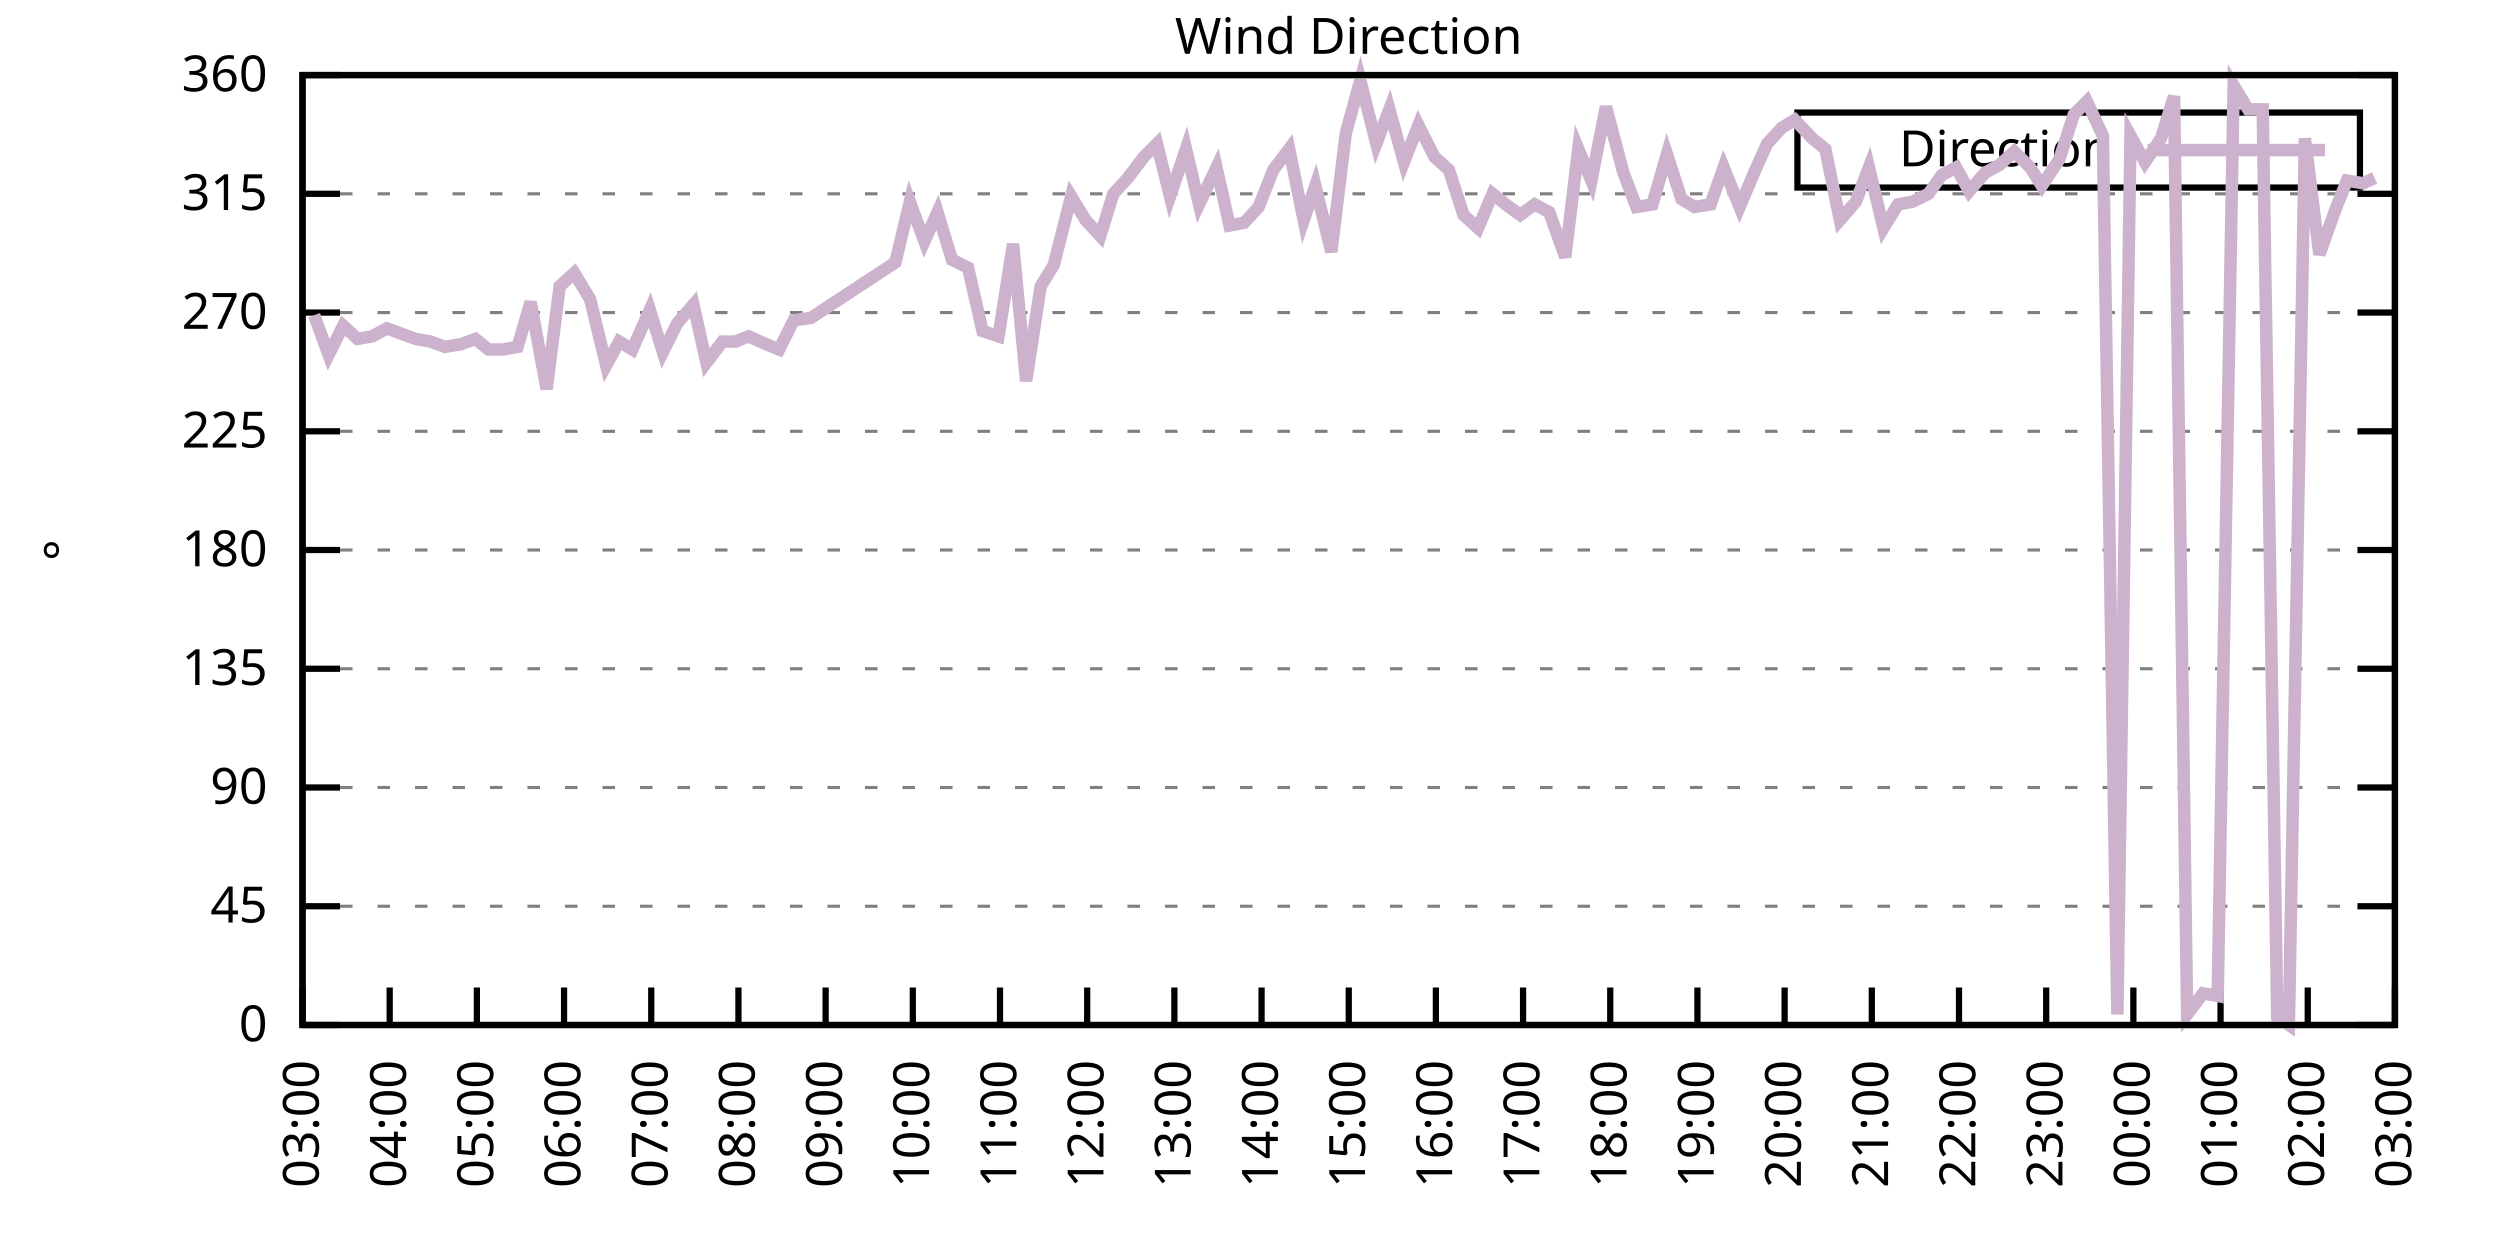
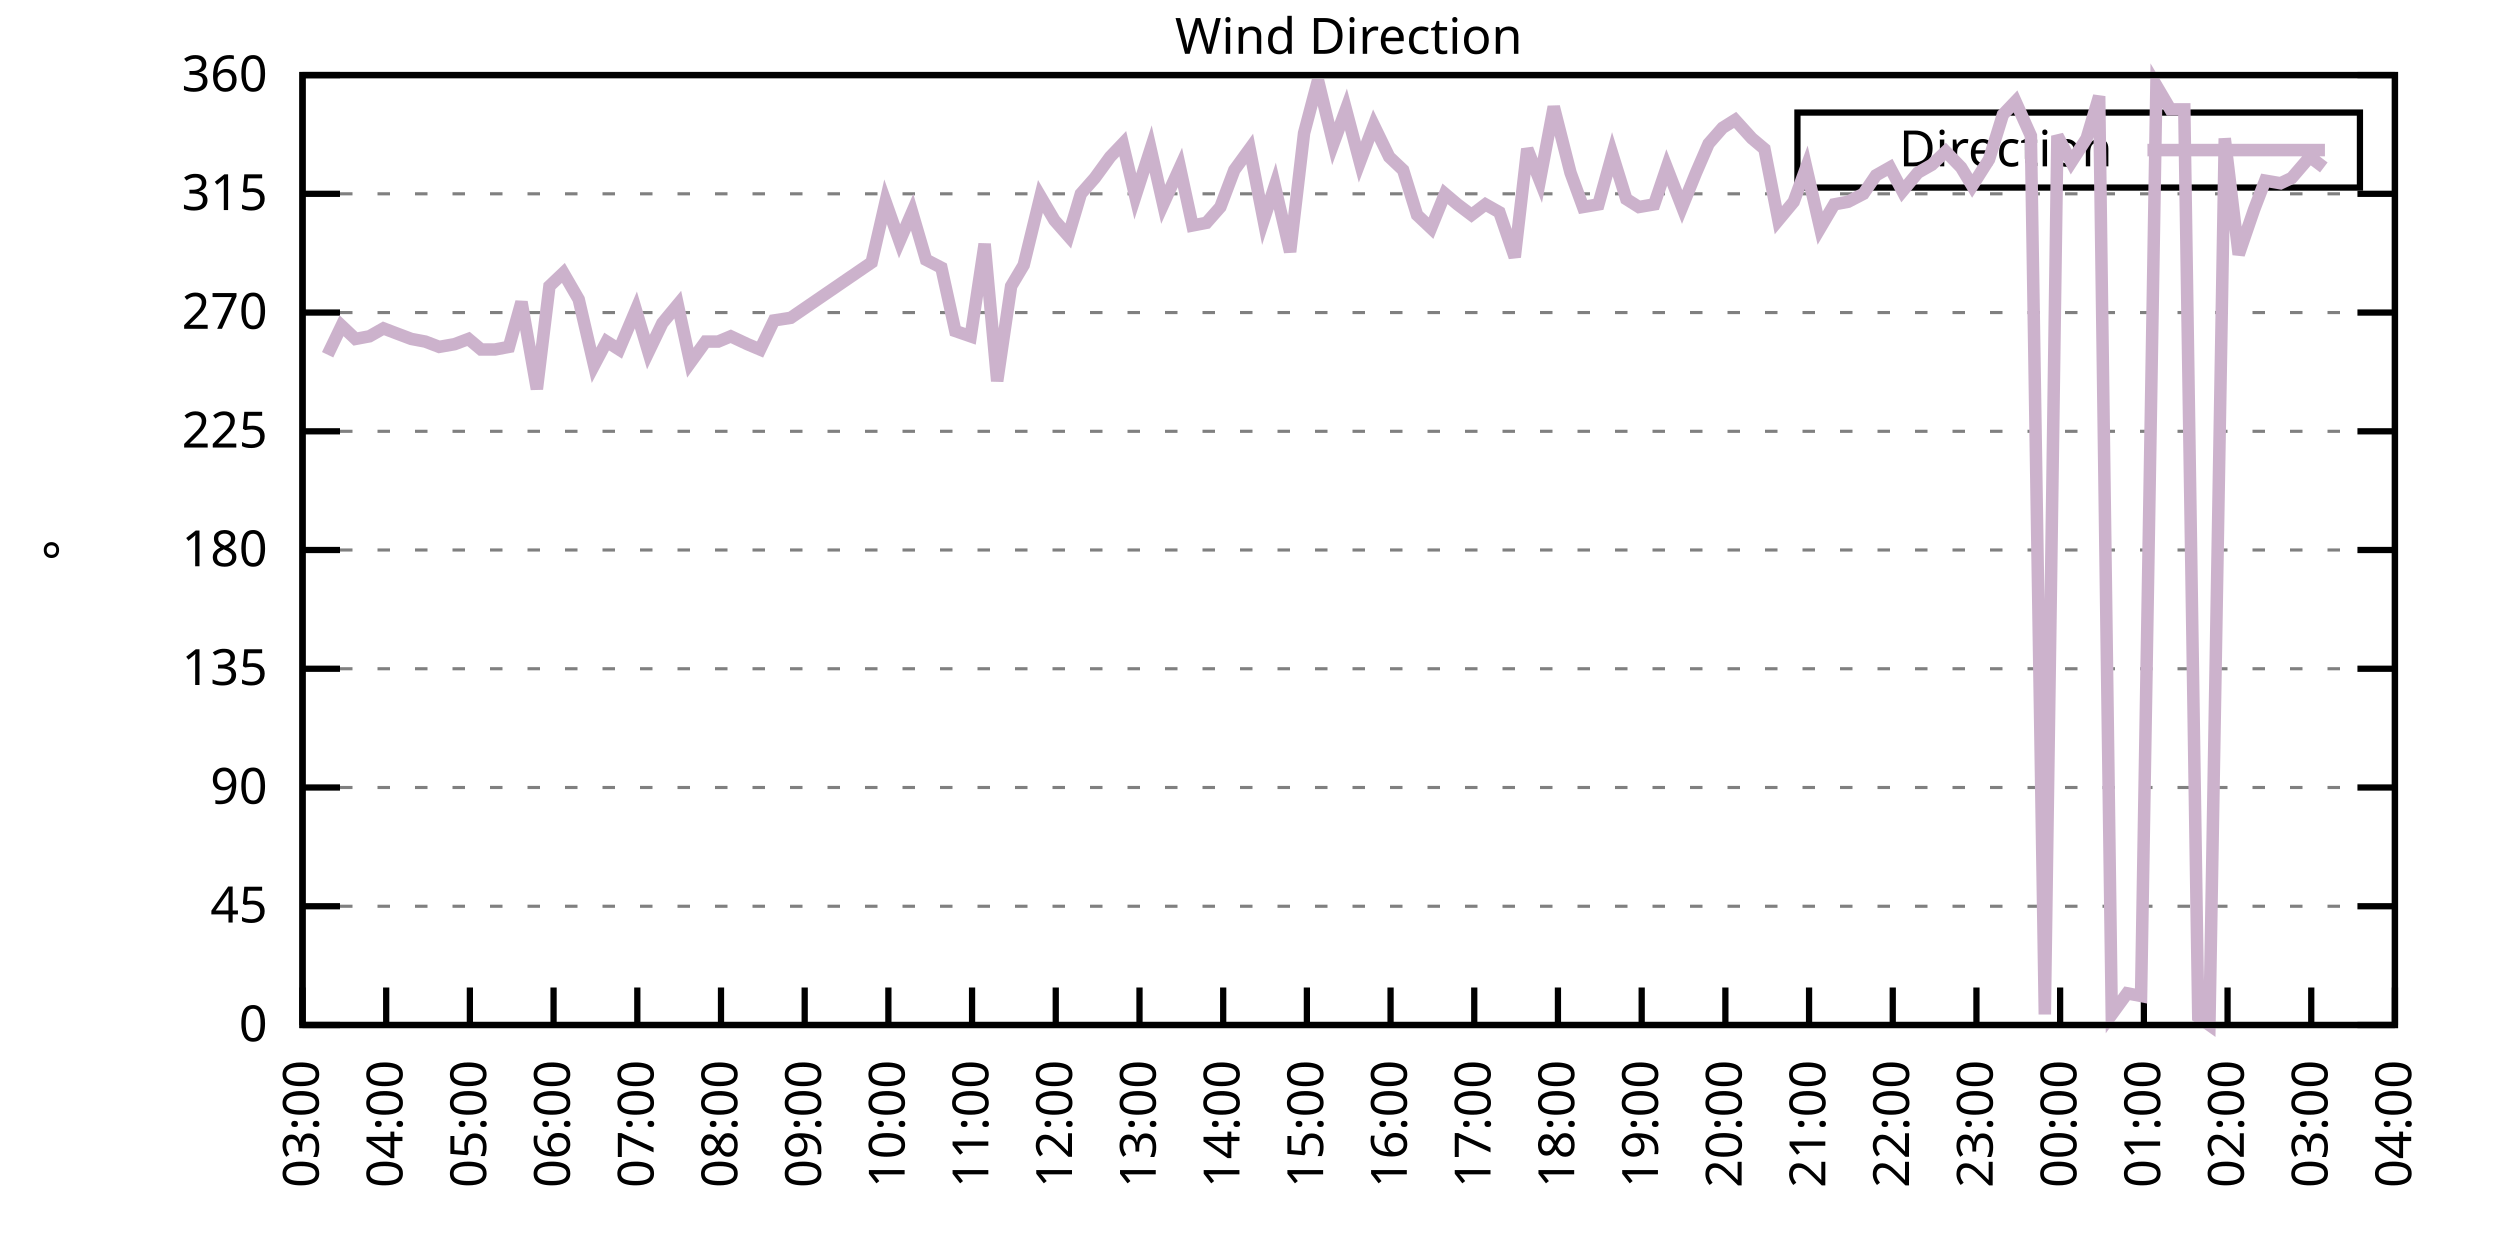
<svg xmlns="http://www.w3.org/2000/svg" xmlns:xlink="http://www.w3.org/1999/xlink" width="400" height="200" viewBox="0 0 400 200">
  <g id="gnuplot_canvas">
    <rect x="0" y="0" width="400" height="200" fill="none" />
    <defs>
      <circle id="gpDot" r="0.5" stroke-width="0.5" stroke="currentColor" />
      <path id="gpPt0" stroke-width="0.333" stroke="currentColor" d="M-1,0 h2 M0,-1 v2" />
      <path id="gpPt1" stroke-width="0.333" stroke="currentColor" d="M-1,-1 L1,1 M1,-1 L-1,1" />
      <path id="gpPt2" stroke-width="0.333" stroke="currentColor" d="M-1,0 L1,0 M0,-1 L0,1 M-1,-1 L1,1 M-1,1 L1,-1" />
      <rect id="gpPt3" stroke-width="0.333" stroke="currentColor" x="-1" y="-1" width="2" height="2" />
      <rect id="gpPt4" stroke-width="0.333" stroke="currentColor" fill="currentColor" x="-1" y="-1" width="2" height="2" />
      <circle id="gpPt5" stroke-width="0.333" stroke="currentColor" cx="0" cy="0" r="1" />
      <use xlink:href="#gpPt5" id="gpPt6" fill="currentColor" stroke="none" />
      <path id="gpPt7" stroke-width="0.333" stroke="currentColor" d="M0,-1.33 L-1.33,0.67 L1.33,0.67 z" />
      <use xlink:href="#gpPt7" id="gpPt8" fill="currentColor" stroke="none" />
      <use xlink:href="#gpPt7" id="gpPt9" stroke="currentColor" transform="rotate(180)" />
      <use xlink:href="#gpPt9" id="gpPt10" fill="currentColor" stroke="none" />
      <use xlink:href="#gpPt3" id="gpPt11" stroke="currentColor" transform="rotate(45)" />
      <use xlink:href="#gpPt11" id="gpPt12" fill="currentColor" stroke="none" />
      <path id="gpPt13" stroke-width="0.333" stroke="currentColor" d="M0,1.330 L1.265,0.411 L0.782,-1.067 L-0.782,-1.076 L-1.265,0.411 z" />
      <use xlink:href="#gpPt13" id="gpPt14" fill="currentColor" stroke="none" />
      <filter id="textbox" filterUnits="objectBoundingBox" x="0" y="0" height="1" width="1">
        <feFlood flood-color="white" flood-opacity="1" result="bgnd" />
        <feComposite in="SourceGraphic" in2="bgnd" operator="atop" />
      </filter>
      <filter id="greybox" filterUnits="objectBoundingBox" x="0" y="0" height="1" width="1">
        <feFlood flood-color="lightgrey" flood-opacity="1" result="grey" />
        <feComposite in="SourceGraphic" in2="grey" operator="atop" />
      </filter>
    </defs>
    <g fill="none" color="white" stroke="currentColor" stroke-width="1.00" stroke-linecap="butt" stroke-linejoin="miter">
</g>
    <g fill="none" color="black" stroke="currentColor" stroke-width="1.00" stroke-linecap="butt" stroke-linejoin="miter">
      <g stroke="none" shape-rendering="crispEdges">
        <polygon fill="rgb(255, 255, 255)" points="48.40,164.00 383.18,164.00 383.18,12.02 48.40,12.02 " />
      </g>
    </g>
    <g fill="none" color="black" stroke="currentColor" stroke-width="1.00" stroke-linecap="butt" stroke-linejoin="miter">
</g>
    <g fill="none" color="black" stroke="black" stroke-width="0.50" stroke-linecap="butt" stroke-linejoin="miter">
</g>
    <g fill="none" color="gray" stroke="currentColor" stroke-width="0.50" stroke-linecap="butt" stroke-linejoin="miter">
      <path stroke="gray" stroke-dasharray="2,4" class="gridline" d="M48.40,164.00 L383.19,164.00  " />
    </g>
    <g fill="none" color="gray" stroke="gray" stroke-width="1.00" stroke-linecap="butt" stroke-linejoin="miter">
</g>
    <g fill="none" color="black" stroke="currentColor" stroke-width="1.00" stroke-linecap="butt" stroke-linejoin="miter">
      <path stroke="black" d="M48.40,164.00 L54.40,164.00 M383.19,164.00 L377.19,164.00  " />
      <g transform="translate(42.80,166.60)" stroke="none" fill="black" font-family="Sans" font-size="8.00" text-anchor="end">
        <text>
          <tspan font-family="Sans"> 0</tspan>
        </text>
      </g>
    </g>
    <g fill="none" color="black" stroke="currentColor" stroke-width="1.00" stroke-linecap="butt" stroke-linejoin="miter">
</g>
    <g fill="none" color="black" stroke="black" stroke-width="0.50" stroke-linecap="butt" stroke-linejoin="miter">
</g>
    <g fill="none" color="gray" stroke="currentColor" stroke-width="0.50" stroke-linecap="butt" stroke-linejoin="miter">
      <path stroke="gray" stroke-dasharray="2,4" class="gridline" d="M48.40,145.00 L383.19,145.00  " />
    </g>
    <g fill="none" color="gray" stroke="gray" stroke-width="1.00" stroke-linecap="butt" stroke-linejoin="miter">
</g>
    <g fill="none" color="black" stroke="currentColor" stroke-width="1.00" stroke-linecap="butt" stroke-linejoin="miter">
      <path stroke="black" d="M48.40,145.00 L54.40,145.00 M383.19,145.00 L377.19,145.00  " />
      <g transform="translate(42.80,147.60)" stroke="none" fill="black" font-family="Sans" font-size="8.00" text-anchor="end">
        <text>
          <tspan font-family="Sans"> 45</tspan>
        </text>
      </g>
    </g>
    <g fill="none" color="black" stroke="currentColor" stroke-width="1.00" stroke-linecap="butt" stroke-linejoin="miter">
</g>
    <g fill="none" color="black" stroke="black" stroke-width="0.50" stroke-linecap="butt" stroke-linejoin="miter">
</g>
    <g fill="none" color="gray" stroke="currentColor" stroke-width="0.50" stroke-linecap="butt" stroke-linejoin="miter">
      <path stroke="gray" stroke-dasharray="2,4" class="gridline" d="M48.40,126.00 L383.19,126.00  " />
    </g>
    <g fill="none" color="gray" stroke="gray" stroke-width="1.00" stroke-linecap="butt" stroke-linejoin="miter">
</g>
    <g fill="none" color="black" stroke="currentColor" stroke-width="1.00" stroke-linecap="butt" stroke-linejoin="miter">
      <path stroke="black" d="M48.40,126.00 L54.40,126.00 M383.19,126.00 L377.19,126.00  " />
      <g transform="translate(42.80,128.60)" stroke="none" fill="black" font-family="Sans" font-size="8.00" text-anchor="end">
        <text>
          <tspan font-family="Sans"> 90</tspan>
        </text>
      </g>
    </g>
    <g fill="none" color="black" stroke="currentColor" stroke-width="1.00" stroke-linecap="butt" stroke-linejoin="miter">
</g>
    <g fill="none" color="black" stroke="black" stroke-width="0.50" stroke-linecap="butt" stroke-linejoin="miter">
</g>
    <g fill="none" color="gray" stroke="currentColor" stroke-width="0.50" stroke-linecap="butt" stroke-linejoin="miter">
      <path stroke="gray" stroke-dasharray="2,4" class="gridline" d="M48.40,107.00 L383.19,107.00  " />
    </g>
    <g fill="none" color="gray" stroke="gray" stroke-width="1.00" stroke-linecap="butt" stroke-linejoin="miter">
</g>
    <g fill="none" color="black" stroke="currentColor" stroke-width="1.00" stroke-linecap="butt" stroke-linejoin="miter">
      <path stroke="black" d="M48.40,107.00 L54.40,107.00 M383.19,107.00 L377.19,107.00  " />
      <g transform="translate(42.80,109.60)" stroke="none" fill="black" font-family="Sans" font-size="8.00" text-anchor="end">
        <text>
          <tspan font-family="Sans"> 135</tspan>
        </text>
      </g>
    </g>
    <g fill="none" color="black" stroke="currentColor" stroke-width="1.00" stroke-linecap="butt" stroke-linejoin="miter">
</g>
    <g fill="none" color="black" stroke="black" stroke-width="0.50" stroke-linecap="butt" stroke-linejoin="miter">
</g>
    <g fill="none" color="gray" stroke="currentColor" stroke-width="0.50" stroke-linecap="butt" stroke-linejoin="miter">
      <path stroke="gray" stroke-dasharray="2,4" class="gridline" d="M48.40,88.00 L383.19,88.00  " />
    </g>
    <g fill="none" color="gray" stroke="gray" stroke-width="1.00" stroke-linecap="butt" stroke-linejoin="miter">
</g>
    <g fill="none" color="black" stroke="currentColor" stroke-width="1.00" stroke-linecap="butt" stroke-linejoin="miter">
      <path stroke="black" d="M48.40,88.00 L54.40,88.00 M383.19,88.00 L377.19,88.00  " />
      <g transform="translate(42.80,90.60)" stroke="none" fill="black" font-family="Sans" font-size="8.00" text-anchor="end">
        <text>
          <tspan font-family="Sans"> 180</tspan>
        </text>
      </g>
    </g>
    <g fill="none" color="black" stroke="currentColor" stroke-width="1.00" stroke-linecap="butt" stroke-linejoin="miter">
</g>
    <g fill="none" color="black" stroke="black" stroke-width="0.50" stroke-linecap="butt" stroke-linejoin="miter">
</g>
    <g fill="none" color="gray" stroke="currentColor" stroke-width="0.50" stroke-linecap="butt" stroke-linejoin="miter">
      <path stroke="gray" stroke-dasharray="2,4" class="gridline" d="M48.40,69.01 L383.19,69.01  " />
    </g>
    <g fill="none" color="gray" stroke="gray" stroke-width="1.00" stroke-linecap="butt" stroke-linejoin="miter">
</g>
    <g fill="none" color="black" stroke="currentColor" stroke-width="1.00" stroke-linecap="butt" stroke-linejoin="miter">
      <path stroke="black" d="M48.40,69.01 L54.40,69.01 M383.19,69.01 L377.19,69.01  " />
      <g transform="translate(42.80,71.61)" stroke="none" fill="black" font-family="Sans" font-size="8.00" text-anchor="end">
        <text>
          <tspan font-family="Sans"> 225</tspan>
        </text>
      </g>
    </g>
    <g fill="none" color="black" stroke="currentColor" stroke-width="1.00" stroke-linecap="butt" stroke-linejoin="miter">
</g>
    <g fill="none" color="black" stroke="black" stroke-width="0.50" stroke-linecap="butt" stroke-linejoin="miter">
</g>
    <g fill="none" color="gray" stroke="currentColor" stroke-width="0.50" stroke-linecap="butt" stroke-linejoin="miter">
      <path stroke="gray" stroke-dasharray="2,4" class="gridline" d="M48.40,50.01 L383.19,50.01  " />
    </g>
    <g fill="none" color="gray" stroke="gray" stroke-width="1.00" stroke-linecap="butt" stroke-linejoin="miter">
</g>
    <g fill="none" color="black" stroke="currentColor" stroke-width="1.00" stroke-linecap="butt" stroke-linejoin="miter">
      <path stroke="black" d="M48.40,50.01 L54.40,50.01 M383.19,50.01 L377.19,50.01  " />
      <g transform="translate(42.80,52.61)" stroke="none" fill="black" font-family="Sans" font-size="8.00" text-anchor="end">
        <text>
          <tspan font-family="Sans"> 270</tspan>
        </text>
      </g>
    </g>
    <g fill="none" color="black" stroke="currentColor" stroke-width="1.00" stroke-linecap="butt" stroke-linejoin="miter">
</g>
    <g fill="none" color="black" stroke="black" stroke-width="0.50" stroke-linecap="butt" stroke-linejoin="miter">
</g>
    <g fill="none" color="gray" stroke="currentColor" stroke-width="0.50" stroke-linecap="butt" stroke-linejoin="miter">
      <path stroke="gray" stroke-dasharray="2,4" class="gridline" d="M48.40,31.01 L383.19,31.01  " />
    </g>
    <g fill="none" color="gray" stroke="gray" stroke-width="1.00" stroke-linecap="butt" stroke-linejoin="miter">
</g>
    <g fill="none" color="black" stroke="currentColor" stroke-width="1.00" stroke-linecap="butt" stroke-linejoin="miter">
      <path stroke="black" d="M48.40,31.01 L54.40,31.01 M383.19,31.01 L377.19,31.01  " />
      <g transform="translate(42.80,33.61)" stroke="none" fill="black" font-family="Sans" font-size="8.00" text-anchor="end">
        <text>
          <tspan font-family="Sans"> 315</tspan>
        </text>
      </g>
    </g>
    <g fill="none" color="black" stroke="currentColor" stroke-width="1.00" stroke-linecap="butt" stroke-linejoin="miter">
</g>
    <g fill="none" color="black" stroke="black" stroke-width="0.50" stroke-linecap="butt" stroke-linejoin="miter">
</g>
    <g fill="none" color="gray" stroke="currentColor" stroke-width="0.50" stroke-linecap="butt" stroke-linejoin="miter">
      <path stroke="gray" stroke-dasharray="2,4" class="gridline" d="M48.40,12.01 L383.19,12.01  " />
    </g>
    <g fill="none" color="gray" stroke="gray" stroke-width="1.00" stroke-linecap="butt" stroke-linejoin="miter">
</g>
    <g fill="none" color="black" stroke="currentColor" stroke-width="1.00" stroke-linecap="butt" stroke-linejoin="miter">
      <path stroke="black" d="M48.40,12.01 L54.40,12.01 M383.19,12.01 L377.19,12.01  " />
      <g transform="translate(42.80,14.61)" stroke="none" fill="black" font-family="Sans" font-size="8.00" text-anchor="end">
        <text>
          <tspan font-family="Sans"> 360</tspan>
        </text>
      </g>
    </g>
    <g fill="none" color="black" stroke="currentColor" stroke-width="1.00" stroke-linecap="butt" stroke-linejoin="miter">
      <path stroke="black" d="M48.40,164.00 L48.40,158.00  " />
      <g transform="translate(51.00,169.60) rotate(270.00)" stroke="none" fill="black" font-family="Sans" font-size="8.00" text-anchor="end">
        <text>
          <tspan font-family="Sans">03:00</tspan>
        </text>
      </g>
    </g>
    <g fill="none" color="black" stroke="currentColor" stroke-width="1.00" stroke-linecap="butt" stroke-linejoin="miter">
-       <path stroke="black" d="M62.35,164.00 L62.35,158.00  " />
-       <g transform="translate(64.95,169.60) rotate(270.00)" stroke="none" fill="black" font-family="Sans" font-size="8.00" text-anchor="end">
+       <path stroke="black" d="M61.79,164.00 L61.79,158.00  " />
+       <g transform="translate(64.39,169.60) rotate(270.00)" stroke="none" fill="black" font-family="Sans" font-size="8.00" text-anchor="end">
        <text>
          <tspan font-family="Sans">04:00</tspan>
        </text>
      </g>
    </g>
    <g fill="none" color="black" stroke="currentColor" stroke-width="1.00" stroke-linecap="butt" stroke-linejoin="miter">
-       <path stroke="black" d="M76.30,164.00 L76.30,158.00  " />
-       <g transform="translate(78.90,169.60) rotate(270.00)" stroke="none" fill="black" font-family="Sans" font-size="8.00" text-anchor="end">
+       <path stroke="black" d="M75.18,164.00 L75.18,158.00  " />
+       <g transform="translate(77.78,169.60) rotate(270.00)" stroke="none" fill="black" font-family="Sans" font-size="8.00" text-anchor="end">
        <text>
          <tspan font-family="Sans">05:00</tspan>
        </text>
      </g>
    </g>
    <g fill="none" color="black" stroke="currentColor" stroke-width="1.00" stroke-linecap="butt" stroke-linejoin="miter">
-       <path stroke="black" d="M90.25,164.00 L90.25,158.00  " />
-       <g transform="translate(92.85,169.60) rotate(270.00)" stroke="none" fill="black" font-family="Sans" font-size="8.00" text-anchor="end">
+       <path stroke="black" d="M88.57,164.00 L88.57,158.00  " />
+       <g transform="translate(91.17,169.60) rotate(270.00)" stroke="none" fill="black" font-family="Sans" font-size="8.00" text-anchor="end">
        <text>
          <tspan font-family="Sans">06:00</tspan>
        </text>
      </g>
    </g>
    <g fill="none" color="black" stroke="currentColor" stroke-width="1.00" stroke-linecap="butt" stroke-linejoin="miter">
-       <path stroke="black" d="M104.20,164.00 L104.20,158.00  " />
-       <g transform="translate(106.80,169.60) rotate(270.00)" stroke="none" fill="black" font-family="Sans" font-size="8.00" text-anchor="end">
+       <path stroke="black" d="M101.97,164.00 L101.97,158.00  " />
+       <g transform="translate(104.57,169.60) rotate(270.00)" stroke="none" fill="black" font-family="Sans" font-size="8.00" text-anchor="end">
        <text>
          <tspan font-family="Sans">07:00</tspan>
        </text>
      </g>
    </g>
    <g fill="none" color="black" stroke="currentColor" stroke-width="1.00" stroke-linecap="butt" stroke-linejoin="miter">
-       <path stroke="black" d="M118.15,164.00 L118.15,158.00  " />
-       <g transform="translate(120.75,169.60) rotate(270.00)" stroke="none" fill="black" font-family="Sans" font-size="8.00" text-anchor="end">
+       <path stroke="black" d="M115.36,164.00 L115.36,158.00  " />
+       <g transform="translate(117.96,169.60) rotate(270.00)" stroke="none" fill="black" font-family="Sans" font-size="8.00" text-anchor="end">
        <text>
          <tspan font-family="Sans">08:00</tspan>
        </text>
      </g>
    </g>
    <g fill="none" color="black" stroke="currentColor" stroke-width="1.00" stroke-linecap="butt" stroke-linejoin="miter">
-       <path stroke="black" d="M132.10,164.00 L132.10,158.00  " />
-       <g transform="translate(134.70,169.60) rotate(270.00)" stroke="none" fill="black" font-family="Sans" font-size="8.00" text-anchor="end">
+       <path stroke="black" d="M128.75,164.00 L128.75,158.00  " />
+       <g transform="translate(131.35,169.60) rotate(270.00)" stroke="none" fill="black" font-family="Sans" font-size="8.00" text-anchor="end">
        <text>
          <tspan font-family="Sans">09:00</tspan>
        </text>
      </g>
    </g>
    <g fill="none" color="black" stroke="currentColor" stroke-width="1.00" stroke-linecap="butt" stroke-linejoin="miter">
-       <path stroke="black" d="M146.05,164.00 L146.05,158.00  " />
-       <g transform="translate(148.65,169.60) rotate(270.00)" stroke="none" fill="black" font-family="Sans" font-size="8.00" text-anchor="end">
+       <path stroke="black" d="M142.14,164.00 L142.14,158.00  " />
+       <g transform="translate(144.74,169.60) rotate(270.00)" stroke="none" fill="black" font-family="Sans" font-size="8.00" text-anchor="end">
        <text>
          <tspan font-family="Sans">10:00</tspan>
        </text>
      </g>
    </g>
    <g fill="none" color="black" stroke="currentColor" stroke-width="1.00" stroke-linecap="butt" stroke-linejoin="miter">
-       <path stroke="black" d="M160.00,164.00 L160.00,158.00  " />
-       <g transform="translate(162.60,169.60) rotate(270.00)" stroke="none" fill="black" font-family="Sans" font-size="8.00" text-anchor="end">
+       <path stroke="black" d="M155.53,164.00 L155.53,158.00  " />
+       <g transform="translate(158.13,169.60) rotate(270.00)" stroke="none" fill="black" font-family="Sans" font-size="8.00" text-anchor="end">
        <text>
          <tspan font-family="Sans">11:00</tspan>
        </text>
      </g>
    </g>
    <g fill="none" color="black" stroke="currentColor" stroke-width="1.00" stroke-linecap="butt" stroke-linejoin="miter">
-       <path stroke="black" d="M173.95,164.00 L173.95,158.00  " />
-       <g transform="translate(176.55,169.60) rotate(270.00)" stroke="none" fill="black" font-family="Sans" font-size="8.00" text-anchor="end">
+       <path stroke="black" d="M168.92,164.00 L168.92,158.00  " />
+       <g transform="translate(171.52,169.60) rotate(270.00)" stroke="none" fill="black" font-family="Sans" font-size="8.00" text-anchor="end">
        <text>
          <tspan font-family="Sans">12:00</tspan>
        </text>
      </g>
    </g>
    <g fill="none" color="black" stroke="currentColor" stroke-width="1.00" stroke-linecap="butt" stroke-linejoin="miter">
-       <path stroke="black" d="M187.90,164.00 L187.90,158.00  " />
-       <g transform="translate(190.50,169.60) rotate(270.00)" stroke="none" fill="black" font-family="Sans" font-size="8.00" text-anchor="end">
+       <path stroke="black" d="M182.32,164.00 L182.32,158.00  " />
+       <g transform="translate(184.92,169.60) rotate(270.00)" stroke="none" fill="black" font-family="Sans" font-size="8.00" text-anchor="end">
        <text>
          <tspan font-family="Sans">13:00</tspan>
        </text>
      </g>
    </g>
    <g fill="none" color="black" stroke="currentColor" stroke-width="1.00" stroke-linecap="butt" stroke-linejoin="miter">
-       <path stroke="black" d="M201.85,164.00 L201.85,158.00  " />
-       <g transform="translate(204.45,169.60) rotate(270.00)" stroke="none" fill="black" font-family="Sans" font-size="8.00" text-anchor="end">
+       <path stroke="black" d="M195.71,164.00 L195.71,158.00  " />
+       <g transform="translate(198.31,169.60) rotate(270.00)" stroke="none" fill="black" font-family="Sans" font-size="8.00" text-anchor="end">
        <text>
          <tspan font-family="Sans">14:00</tspan>
        </text>
      </g>
    </g>
    <g fill="none" color="black" stroke="currentColor" stroke-width="1.00" stroke-linecap="butt" stroke-linejoin="miter">
-       <path stroke="black" d="M215.80,164.00 L215.80,158.00  " />
-       <g transform="translate(218.40,169.60) rotate(270.00)" stroke="none" fill="black" font-family="Sans" font-size="8.00" text-anchor="end">
+       <path stroke="black" d="M209.10,164.00 L209.10,158.00  " />
+       <g transform="translate(211.70,169.60) rotate(270.00)" stroke="none" fill="black" font-family="Sans" font-size="8.00" text-anchor="end">
        <text>
          <tspan font-family="Sans">15:00</tspan>
        </text>
      </g>
    </g>
    <g fill="none" color="black" stroke="currentColor" stroke-width="1.00" stroke-linecap="butt" stroke-linejoin="miter">
-       <path stroke="black" d="M229.74,164.00 L229.74,158.00  " />
-       <g transform="translate(232.34,169.60) rotate(270.00)" stroke="none" fill="black" font-family="Sans" font-size="8.00" text-anchor="end">
+       <path stroke="black" d="M222.49,164.00 L222.49,158.00  " />
+       <g transform="translate(225.09,169.60) rotate(270.00)" stroke="none" fill="black" font-family="Sans" font-size="8.00" text-anchor="end">
        <text>
          <tspan font-family="Sans">16:00</tspan>
        </text>
      </g>
    </g>
    <g fill="none" color="black" stroke="currentColor" stroke-width="1.00" stroke-linecap="butt" stroke-linejoin="miter">
-       <path stroke="black" d="M243.69,164.00 L243.69,158.00  " />
-       <g transform="translate(246.29,169.60) rotate(270.00)" stroke="none" fill="black" font-family="Sans" font-size="8.00" text-anchor="end">
+       <path stroke="black" d="M235.88,164.00 L235.88,158.00  " />
+       <g transform="translate(238.48,169.60) rotate(270.00)" stroke="none" fill="black" font-family="Sans" font-size="8.00" text-anchor="end">
        <text>
          <tspan font-family="Sans">17:00</tspan>
        </text>
      </g>
    </g>
    <g fill="none" color="black" stroke="currentColor" stroke-width="1.00" stroke-linecap="butt" stroke-linejoin="miter">
-       <path stroke="black" d="M257.64,164.00 L257.64,158.00  " />
-       <g transform="translate(260.24,169.60) rotate(270.00)" stroke="none" fill="black" font-family="Sans" font-size="8.00" text-anchor="end">
+       <path stroke="black" d="M249.27,164.00 L249.27,158.00  " />
+       <g transform="translate(251.87,169.60) rotate(270.00)" stroke="none" fill="black" font-family="Sans" font-size="8.00" text-anchor="end">
        <text>
          <tspan font-family="Sans">18:00</tspan>
        </text>
      </g>
    </g>
    <g fill="none" color="black" stroke="currentColor" stroke-width="1.00" stroke-linecap="butt" stroke-linejoin="miter">
-       <path stroke="black" d="M271.59,164.00 L271.59,158.00  " />
-       <g transform="translate(274.19,169.60) rotate(270.00)" stroke="none" fill="black" font-family="Sans" font-size="8.00" text-anchor="end">
+       <path stroke="black" d="M262.67,164.00 L262.67,158.00  " />
+       <g transform="translate(265.27,169.60) rotate(270.00)" stroke="none" fill="black" font-family="Sans" font-size="8.00" text-anchor="end">
        <text>
          <tspan font-family="Sans">19:00</tspan>
        </text>
      </g>
    </g>
    <g fill="none" color="black" stroke="currentColor" stroke-width="1.00" stroke-linecap="butt" stroke-linejoin="miter">
-       <path stroke="black" d="M285.54,164.00 L285.54,158.00  " />
-       <g transform="translate(288.14,169.60) rotate(270.00)" stroke="none" fill="black" font-family="Sans" font-size="8.00" text-anchor="end">
+       <path stroke="black" d="M276.06,164.00 L276.06,158.00  " />
+       <g transform="translate(278.66,169.60) rotate(270.00)" stroke="none" fill="black" font-family="Sans" font-size="8.00" text-anchor="end">
        <text>
          <tspan font-family="Sans">20:00</tspan>
        </text>
      </g>
    </g>
    <g fill="none" color="black" stroke="currentColor" stroke-width="1.00" stroke-linecap="butt" stroke-linejoin="miter">
-       <path stroke="black" d="M299.49,164.00 L299.49,158.00  " />
-       <g transform="translate(302.09,169.60) rotate(270.00)" stroke="none" fill="black" font-family="Sans" font-size="8.00" text-anchor="end">
+       <path stroke="black" d="M289.45,164.00 L289.45,158.00  " />
+       <g transform="translate(292.05,169.60) rotate(270.00)" stroke="none" fill="black" font-family="Sans" font-size="8.00" text-anchor="end">
        <text>
          <tspan font-family="Sans">21:00</tspan>
        </text>
      </g>
    </g>
    <g fill="none" color="black" stroke="currentColor" stroke-width="1.00" stroke-linecap="butt" stroke-linejoin="miter">
-       <path stroke="black" d="M313.44,164.00 L313.44,158.00  " />
-       <g transform="translate(316.04,169.60) rotate(270.00)" stroke="none" fill="black" font-family="Sans" font-size="8.00" text-anchor="end">
+       <path stroke="black" d="M302.84,164.00 L302.84,158.00  " />
+       <g transform="translate(305.44,169.60) rotate(270.00)" stroke="none" fill="black" font-family="Sans" font-size="8.00" text-anchor="end">
        <text>
          <tspan font-family="Sans">22:00</tspan>
        </text>
      </g>
    </g>
    <g fill="none" color="black" stroke="currentColor" stroke-width="1.00" stroke-linecap="butt" stroke-linejoin="miter">
-       <path stroke="black" d="M327.39,164.00 L327.39,158.00  " />
-       <g transform="translate(329.99,169.60) rotate(270.00)" stroke="none" fill="black" font-family="Sans" font-size="8.00" text-anchor="end">
+       <path stroke="black" d="M316.23,164.00 L316.23,158.00  " />
+       <g transform="translate(318.83,169.60) rotate(270.00)" stroke="none" fill="black" font-family="Sans" font-size="8.00" text-anchor="end">
        <text>
          <tspan font-family="Sans">23:00</tspan>
        </text>
      </g>
    </g>
    <g fill="none" color="black" stroke="currentColor" stroke-width="1.00" stroke-linecap="butt" stroke-linejoin="miter">
-       <path stroke="black" d="M341.34,164.00 L341.34,158.00  " />
-       <g transform="translate(343.94,169.60) rotate(270.00)" stroke="none" fill="black" font-family="Sans" font-size="8.00" text-anchor="end">
+       <path stroke="black" d="M329.62,164.00 L329.62,158.00  " />
+       <g transform="translate(332.22,169.60) rotate(270.00)" stroke="none" fill="black" font-family="Sans" font-size="8.00" text-anchor="end">
        <text>
          <tspan font-family="Sans">00:00</tspan>
        </text>
      </g>
    </g>
    <g fill="none" color="black" stroke="currentColor" stroke-width="1.00" stroke-linecap="butt" stroke-linejoin="miter">
-       <path stroke="black" d="M355.29,164.00 L355.29,158.00  " />
-       <g transform="translate(357.89,169.60) rotate(270.00)" stroke="none" fill="black" font-family="Sans" font-size="8.00" text-anchor="end">
+       <path stroke="black" d="M343.02,164.00 L343.02,158.00  " />
+       <g transform="translate(345.62,169.60) rotate(270.00)" stroke="none" fill="black" font-family="Sans" font-size="8.00" text-anchor="end">
        <text>
          <tspan font-family="Sans">01:00</tspan>
        </text>
      </g>
    </g>
    <g fill="none" color="black" stroke="currentColor" stroke-width="1.00" stroke-linecap="butt" stroke-linejoin="miter">
-       <path stroke="black" d="M369.24,164.00 L369.24,158.00  " />
-       <g transform="translate(371.84,169.60) rotate(270.00)" stroke="none" fill="black" font-family="Sans" font-size="8.00" text-anchor="end">
+       <path stroke="black" d="M356.41,164.00 L356.41,158.00  " />
+       <g transform="translate(359.01,169.60) rotate(270.00)" stroke="none" fill="black" font-family="Sans" font-size="8.00" text-anchor="end">
        <text>
          <tspan font-family="Sans">02:00</tspan>
+         </text>
+       </g>
+     </g>
+     <g fill="none" color="black" stroke="currentColor" stroke-width="1.00" stroke-linecap="butt" stroke-linejoin="miter">
+       <path stroke="black" d="M369.80,164.00 L369.80,158.00  " />
+       <g transform="translate(372.40,169.60) rotate(270.00)" stroke="none" fill="black" font-family="Sans" font-size="8.00" text-anchor="end">
+         <text>
+           <tspan font-family="Sans">03:00</tspan>
        </text>
      </g>
    </g>
    <g fill="none" color="black" stroke="currentColor" stroke-width="1.00" stroke-linecap="butt" stroke-linejoin="miter">
      <path stroke="black" d="M383.19,164.00 L383.19,158.00  " />
      <g transform="translate(385.79,169.60) rotate(270.00)" stroke="none" fill="black" font-family="Sans" font-size="8.00" text-anchor="end">
        <text>
-           <tspan font-family="Sans">03:00</tspan>
+           <tspan font-family="Sans">04:00</tspan>
        </text>
      </g>
    </g>
    <g fill="none" color="black" stroke="currentColor" stroke-width="1.00" stroke-linecap="butt" stroke-linejoin="miter">
</g>
    <g fill="none" color="black" stroke="currentColor" stroke-width="1.00" stroke-linecap="butt" stroke-linejoin="miter">
      <path stroke="black" d="M48.40,12.01 L48.40,164.00 L383.19,164.00 L383.19,12.01 L48.40,12.01 Z  " />
    </g>
    <g fill="none" color="black" stroke="currentColor" stroke-width="1.00" stroke-linecap="butt" stroke-linejoin="miter">
</g>
    <g fill="none" color="black" stroke="currentColor" stroke-width="1.00" stroke-linecap="butt" stroke-linejoin="miter">
      <path stroke="black" d="M287.59,30.01 L287.59,18.01 L377.59,18.01 L377.59,30.01 L287.59,30.01 Z  " />
    </g>
    <g id="Wind_direction_plot_1">
      <g fill="none" color="white" stroke="black" stroke-width="2.00" stroke-linecap="butt" stroke-linejoin="miter">
</g>
      <g fill="none" color="black" stroke="currentColor" stroke-width="2.00" stroke-linecap="butt" stroke-linejoin="miter">
        <g transform="translate(337.99,26.61)" stroke="none" fill="black" font-family="Sans" font-size="8.00" text-anchor="end">
          <text>
            <tspan font-family="Sans">Direction</tspan>
          </text>
        </g>
      </g>
      <g fill="none" color="black" stroke="currentColor" stroke-width="2.00" stroke-linecap="butt" stroke-linejoin="miter">
-         <path stroke="rgb(204, 178, 204)" d="M343.59,24.01 L371.99,24.01 M50.26,50.43 L52.58,56.76 L54.91,52.12 L57.23,54.23 L59.56,53.81 L61.88,52.54   L64.21,53.39 L66.53,54.23 L68.86,54.65 L71.18,55.50 L73.74,55.07 L76.07,54.23 L78.16,55.92 L80.48,55.92   L82.81,55.50 L84.90,48.32 L87.46,62.25 L89.55,45.79 L91.88,43.67 L94.43,47.90 L96.99,58.45 L99.08,54.65   L101.18,55.92 L103.97,49.59 L106.06,56.34 L108.38,51.70 L110.94,48.74 L113.03,58.03 L115.59,54.65 L117.68,54.65   L119.78,53.81 L122.57,55.07 L124.66,55.92 L126.98,51.27 L129.77,50.85 L143.26,41.99 L145.58,32.28 L147.91,38.61   L150.00,33.96 L152.32,41.56 L154.88,42.83 L157.21,52.96 L159.76,53.81 L162.09,39.03 L164.18,60.98 L166.51,45.79   L168.60,42.41 L171.39,31.43 L173.71,35.23 L176.04,37.76 L178.13,31.01 L180.46,28.48 L183.01,25.10 L185.11,22.99   L187.20,31.43 L189.76,23.83 L191.85,32.70 L194.64,26.79 L196.73,36.08 L199.06,35.65 L201.38,33.12 L203.71,27.21   L206.26,23.83 L208.59,35.23 L210.45,29.74 L213.01,40.30 L215.33,21.30 L217.65,12.85 L220.21,22.99 L222.30,17.50   L224.63,25.94 L226.95,20.03 L229.51,25.10 L231.84,27.21 L234.16,34.39 L236.49,36.50 L238.81,31.01 L240.90,32.70   L243.23,34.39 L245.55,32.70 L247.88,33.96 L250.44,41.14 L252.53,23.83 L254.62,28.90 L256.95,17.08 L259.74,27.63   L261.83,33.12 L264.39,32.70 L266.71,24.68 L269.04,31.85 L271.13,33.12 L273.69,32.70 L275.78,26.79 L278.34,33.12   L280.66,27.63 L282.75,22.99 L285.08,20.45 L287.17,19.19 L289.96,22.14 L292.05,23.83 L294.38,35.23 L296.94,32.28   L299.03,26.79 L301.35,36.50 L303.68,32.70 L306.00,32.28 L308.56,31.01 L310.65,28.05 L312.98,26.79 L315.07,30.59   L317.63,27.63 L319.95,26.36 L322.28,24.25 L324.83,26.79 L326.69,29.74 L329.48,25.52 L331.81,18.34 L333.90,16.23   L336.46,21.72 L338.78,162.31 L340.88,21.72 L343.20,25.94 L345.76,22.14 L347.85,15.39 L349.94,162.31 L352.50,158.93   L354.83,159.36 L357.38,13.70 L359.71,17.50 L362.03,17.50 L364.36,162.73 L366.22,164.00 L368.78,22.14 L371.10,40.72   L373.66,33.54 L375.52,28.90 L378.08,29.32 L379.94,28.48  " />
+         <path stroke="rgb(204, 178, 204)" d="M343.59,24.01 L371.99,24.01 M52.42,56.76 L54.65,52.12 L56.88,54.23 L59.11,53.81 L61.35,52.54 L63.58,53.39   L65.81,54.23 L68.04,54.65 L70.27,55.50 L72.73,55.07 L74.96,54.23 L76.97,55.92 L79.20,55.92 L81.43,55.50   L83.44,48.32 L85.90,62.25 L87.91,45.79 L90.14,43.67 L92.59,47.90 L95.05,58.45 L97.06,54.65 L99.06,55.92   L101.74,49.59 L103.75,56.34 L105.98,51.70 L108.44,48.74 L110.45,58.03 L112.90,54.65 L114.91,54.65 L116.92,53.81   L119.60,55.07 L121.61,55.92 L123.84,51.27 L126.52,50.85 L139.46,41.99 L141.69,32.28 L143.93,38.61 L145.94,33.96   L148.17,41.56 L150.62,42.83 L152.85,52.96 L155.31,53.81 L157.54,39.03 L159.55,60.98 L161.78,45.79 L163.79,42.41   L166.47,31.43 L168.70,35.23 L170.93,37.76 L172.94,31.01 L175.17,28.48 L177.63,25.10 L179.64,22.99 L181.65,31.43   L184.10,23.83 L186.11,32.70 L188.79,26.79 L190.80,36.08 L193.03,35.65 L195.26,33.12 L197.49,27.21 L199.95,23.83   L202.18,35.23 L203.97,29.74 L206.42,40.30 L208.65,21.30 L210.88,12.85 L213.34,22.99 L215.35,17.50 L217.58,25.94   L219.81,20.03 L222.27,25.10 L224.50,27.21 L226.73,34.39 L228.96,36.50 L231.20,31.01 L233.20,32.70 L235.44,34.39   L237.67,32.70 L239.90,33.96 L242.36,41.14 L244.36,23.83 L246.37,28.90 L248.60,17.08 L251.28,27.63 L253.29,33.12   L255.75,32.70 L257.98,24.68 L260.21,31.85 L262.22,33.12 L264.67,32.70 L266.68,26.79 L269.14,33.12 L271.37,27.63   L273.38,22.99 L275.61,20.45 L277.62,19.19 L280.30,22.14 L282.31,23.83 L284.54,35.23 L286.99,32.28 L289.00,26.79   L291.23,36.50 L293.47,32.70 L295.70,32.28 L298.15,31.01 L300.16,28.05 L302.39,26.79 L304.40,30.59 L306.86,27.63   L309.09,26.36 L311.32,24.25 L313.78,26.79 L315.56,29.74 L318.24,25.52 L320.47,18.34 L322.48,16.23 L324.94,21.72   L327.17,162.31 L329.18,21.72 L331.41,25.94 L333.86,22.14 L335.87,15.39 L337.88,162.31 L340.34,158.93 L342.57,159.36   L345.02,13.70 L347.26,17.50 L349.49,17.50 L351.72,162.73 L353.51,164.00 L355.96,22.14 L358.19,40.72 L360.65,33.54   L362.43,28.90 L364.89,29.32 L366.67,28.48 L369.58,25.10 L371.81,26.79  " />
      </g>
    </g>
    <g fill="none" color="black" stroke="currentColor" stroke-width="2.00" stroke-linecap="butt" stroke-linejoin="miter">
</g>
    <g fill="none" color="black" stroke="black" stroke-width="1.00" stroke-linecap="butt" stroke-linejoin="miter">
</g>
    <g fill="none" color="black" stroke="currentColor" stroke-width="1.00" stroke-linecap="butt" stroke-linejoin="miter">
      <path stroke="black" d="M48.40,12.01 L48.40,164.00 L383.19,164.00 L383.19,12.01 L48.40,12.01 Z  " />
      <g transform="translate(12.80,88.01) rotate(270.00)" stroke="none" fill="black" font-family="Sans" font-size="8.00" text-anchor="middle">
        <text>
          <tspan font-family="Sans">°</tspan>
        </text>
      </g>
    </g>
    <g fill="none" color="black" stroke="currentColor" stroke-width="1.00" stroke-linecap="butt" stroke-linejoin="miter">
</g>
    <g fill="none" color="black" stroke="currentColor" stroke-width="1.00" stroke-linecap="butt" stroke-linejoin="miter">
      <g transform="translate(215.79,8.61)" stroke="none" fill="black" font-family="Sans" font-size="8.00" text-anchor="middle">
        <text>
          <tspan font-family="Sans">Wind Direction</tspan>
        </text>
      </g>
    </g>
    <g fill="none" color="black" stroke="currentColor" stroke-width="1.00" stroke-linecap="butt" stroke-linejoin="miter">
</g>
  </g>
</svg>
